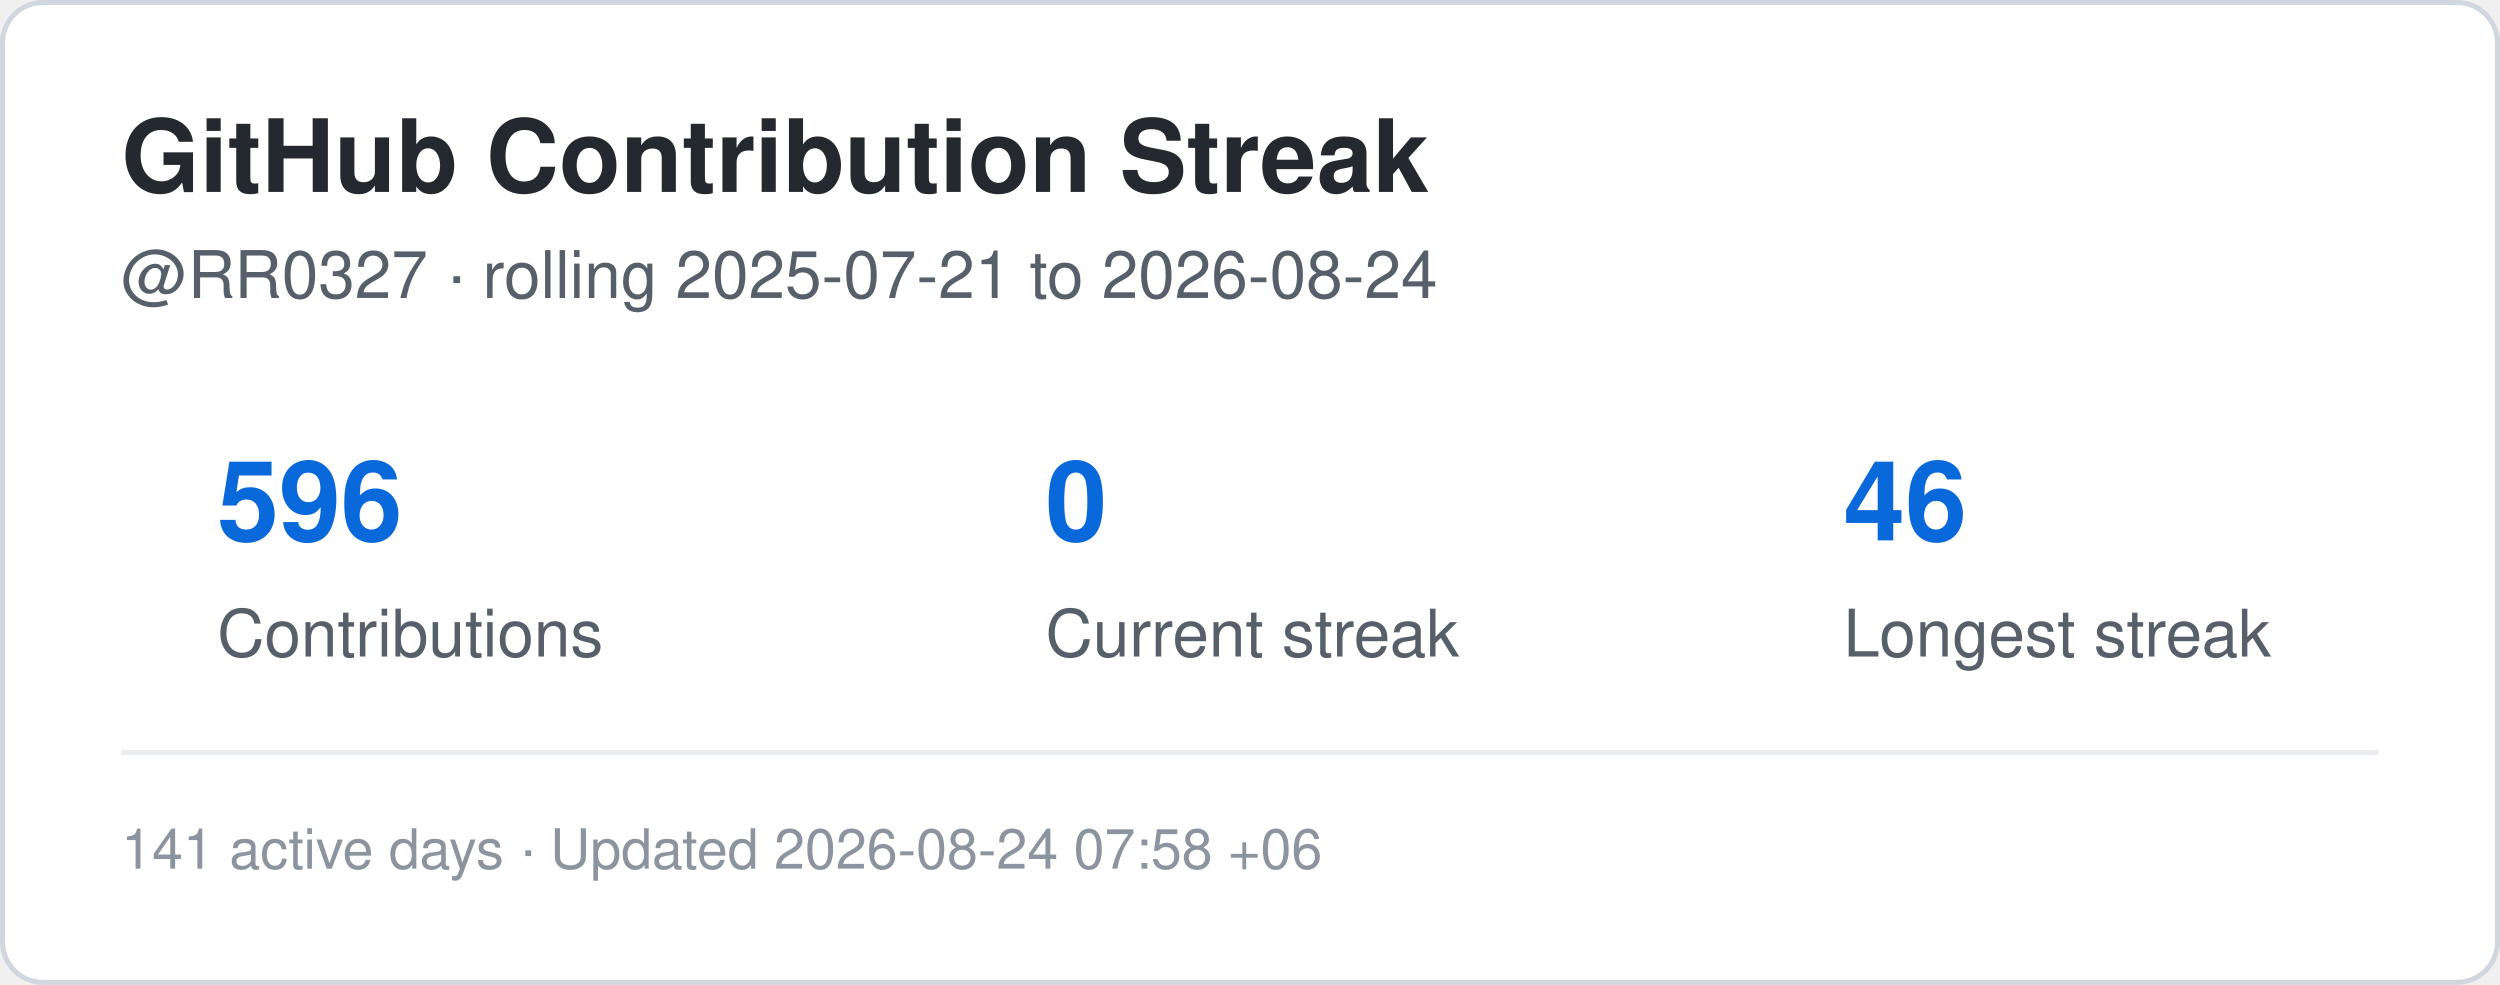
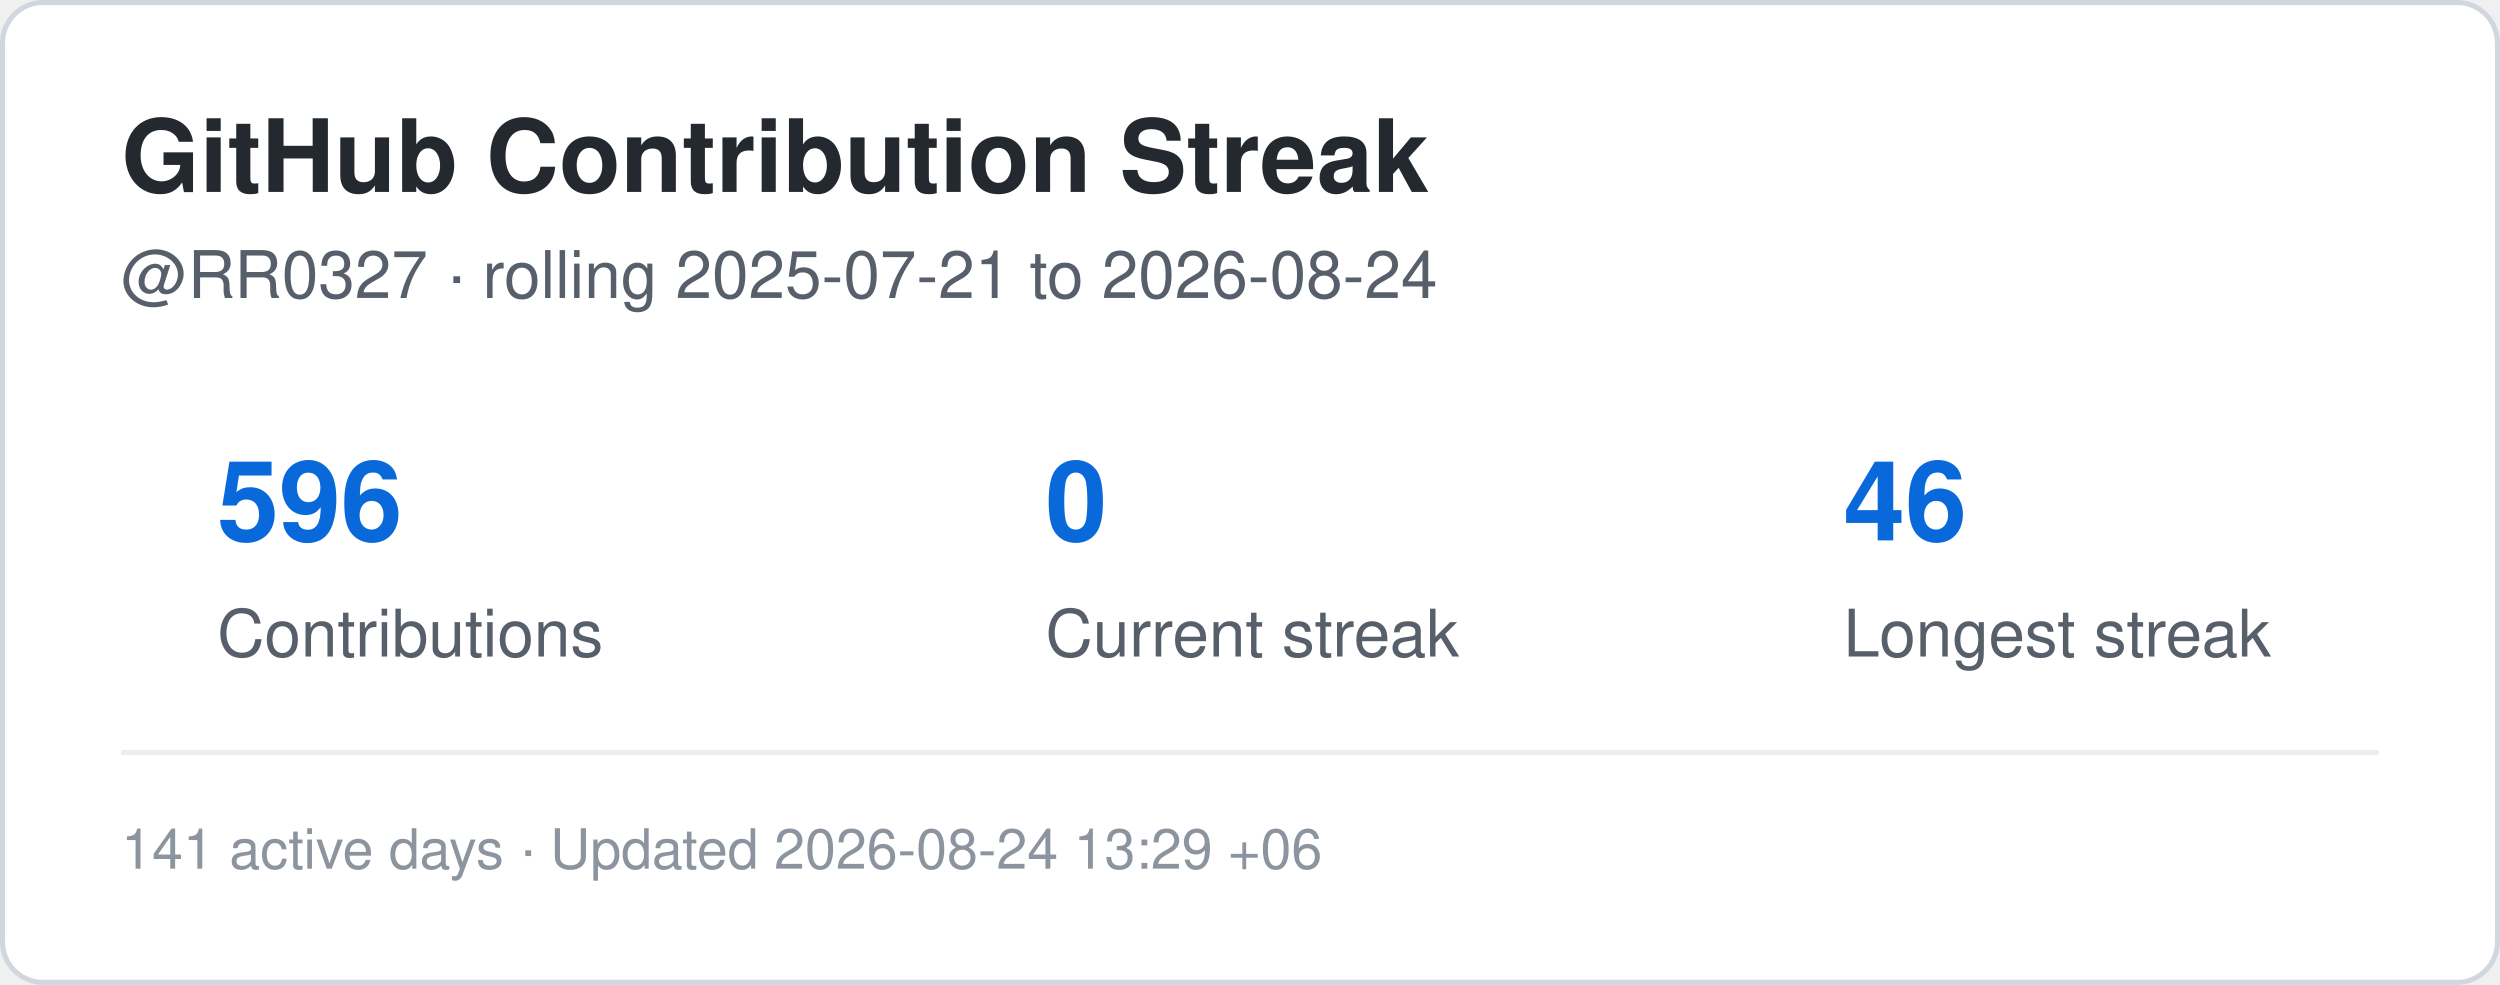
<svg xmlns="http://www.w3.org/2000/svg" width="495" height="195" viewBox="0 0 495 195" role="img" aria-label="Contribution streak for RR0327">
  <rect x="0.5" y="0.5" width="494" height="194" rx="8" fill="#ffffff" stroke="#d0d7de" />
  <style>
    .title {
      font: 700 20px -apple-system,BlinkMacSystemFont,"Segoe UI",Helvetica,Arial,sans-serif;
      fill: #24292f;
    }
    .label {
      font: 500 13px -apple-system,BlinkMacSystemFont,"Segoe UI",Helvetica,Arial,sans-serif;
      fill: #57606a;
    }
    .value {
      font: 700 22px -apple-system,BlinkMacSystemFont,"Segoe UI",Helvetica,Arial,sans-serif;
      fill: #0969da;
    }
    .small {
      font: 400 11px -apple-system,BlinkMacSystemFont,"Segoe UI",Helvetica,Arial,sans-serif;
      fill: #8c959f;
    }
  </style>
  <text x="24" y="38" class="title">GitHub Contribution Streak</text>
  <text x="24" y="59" class="label">
    @RR0327 · rolling 2025-07-21 to 2026-08-24
  </text>
  <text x="43" y="107" class="value">596</text>
  <text x="43" y="130" class="label">Contributions</text>
  <text x="207" y="107" class="value">0</text>
  <text x="207" y="130" class="label">Current streak</text>
  <text x="365" y="107" class="value">46</text>
  <text x="365" y="130" class="label">Longest streak</text>
  <line x1="24" y1="149" x2="471" y2="149" stroke="#eaeef2" />
  <text x="24" y="172" class="small">
-     141 active days · Updated 2026-08-24 07:58 +06
+     141 active days · Updated 2026-08-24 13:29 +06
  </text>
</svg>
